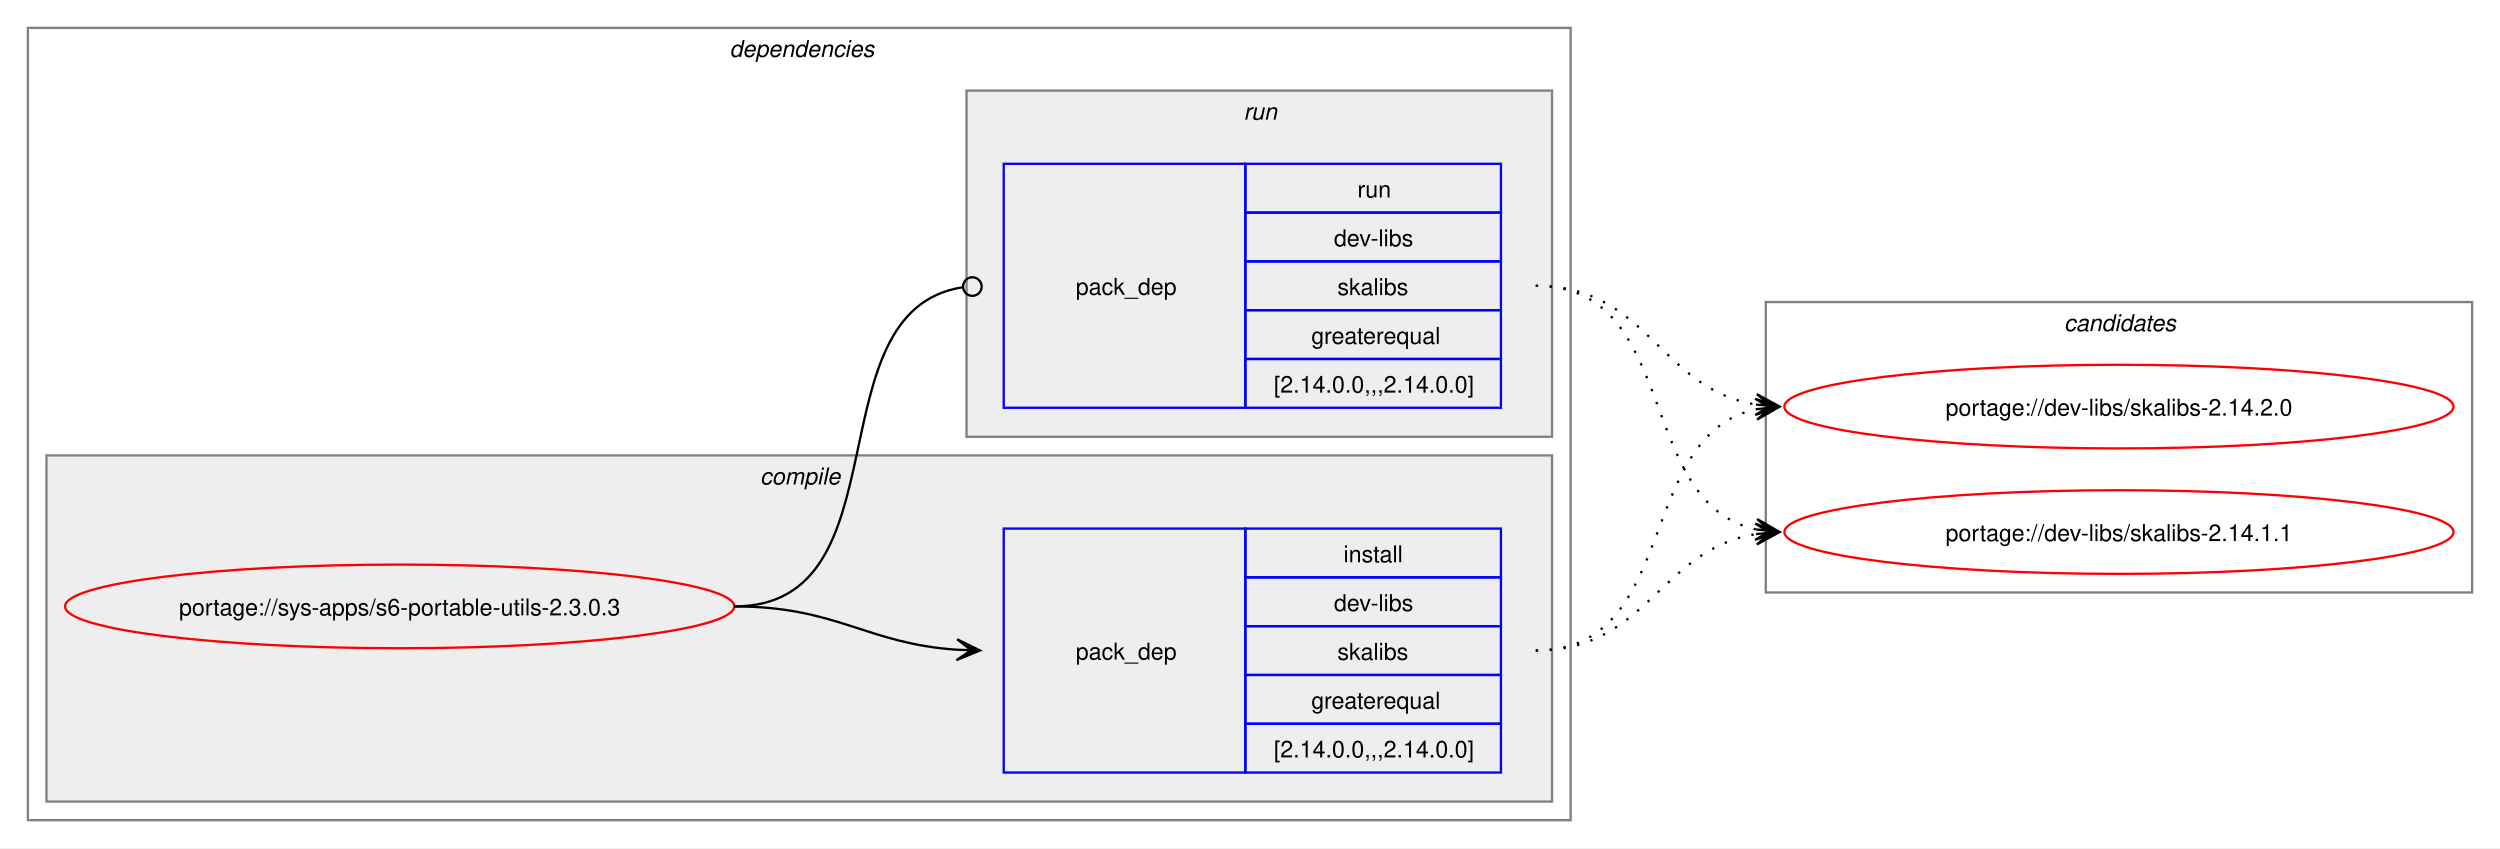
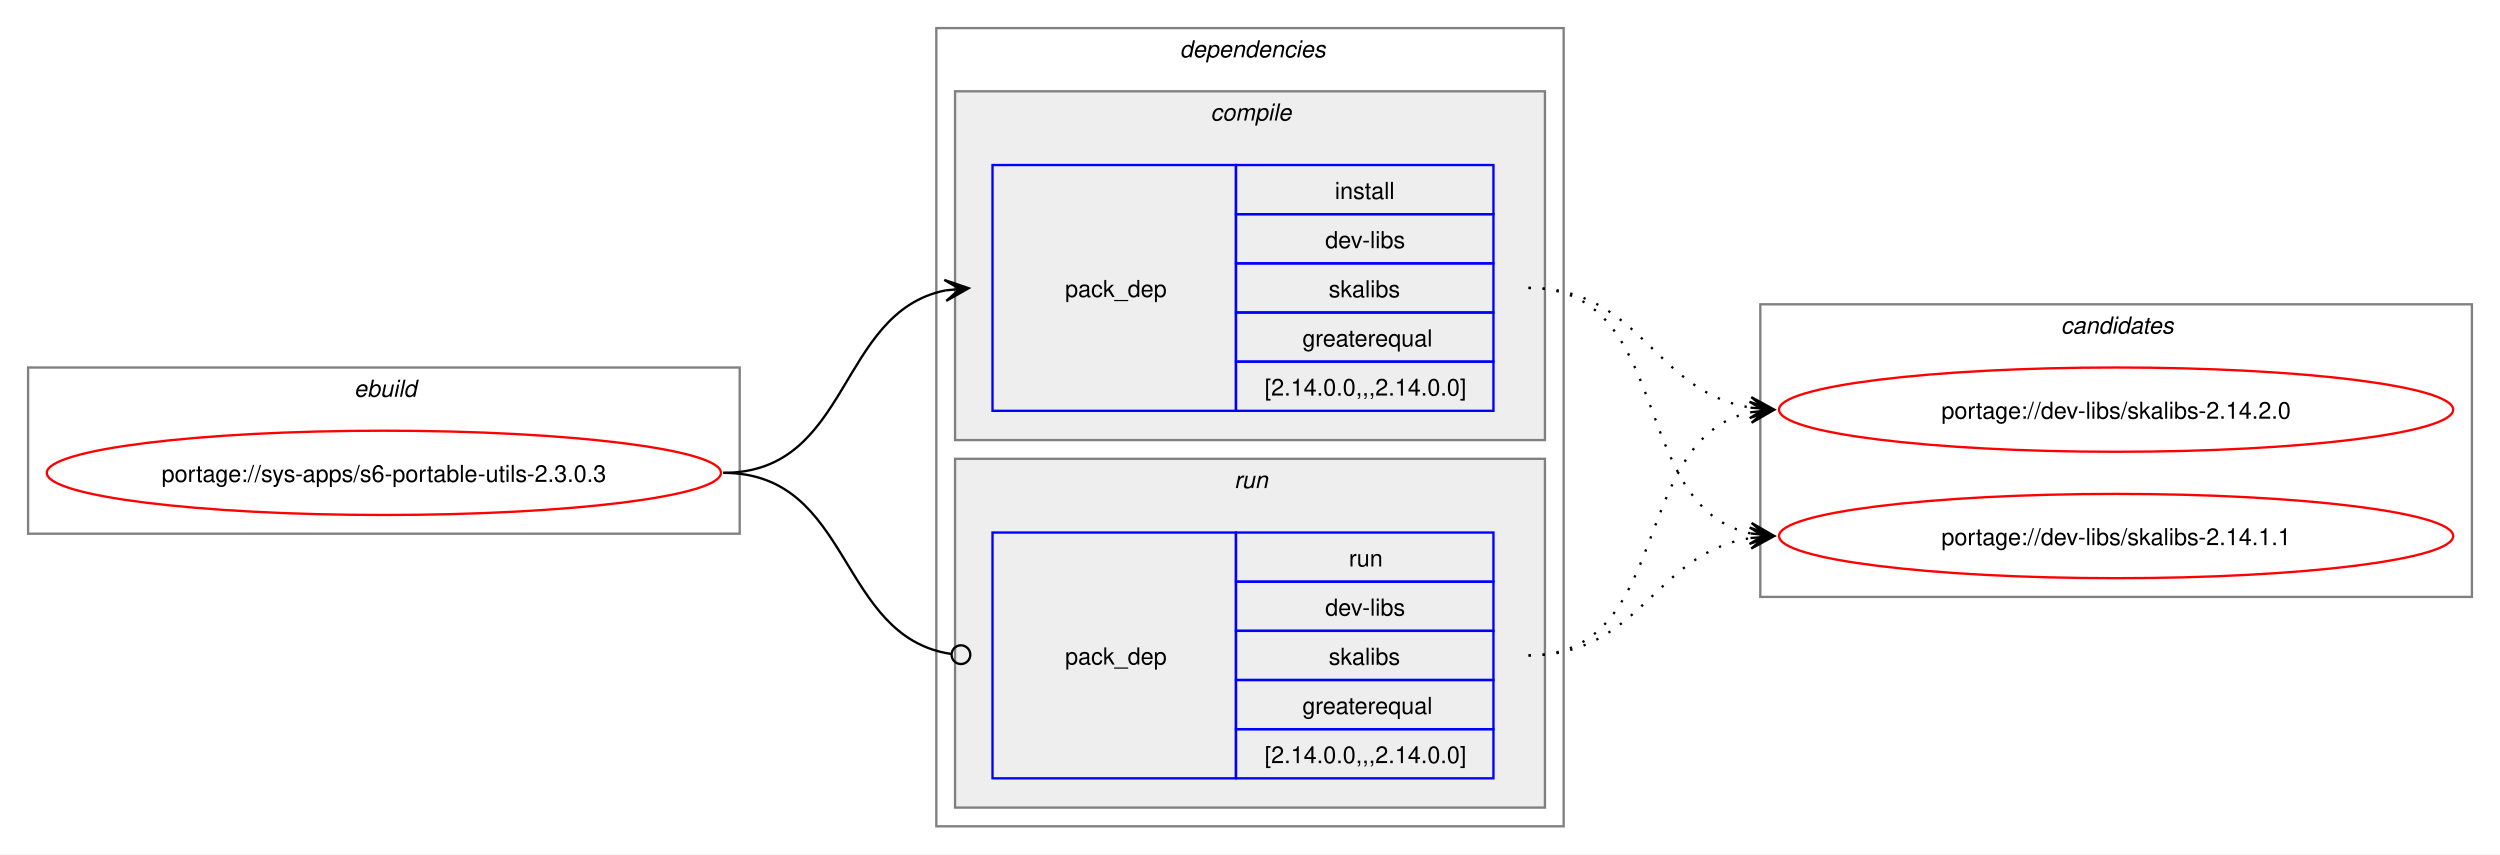
- <svg xmlns="http://www.w3.org/2000/svg" xmlns:xlink="http://www.w3.org/1999/xlink" width="1076pt" height="365pt" viewBox="0.00 0.00 1076.00 365.00">
+ <svg xmlns="http://www.w3.org/2000/svg" xmlns:xlink="http://www.w3.org/1999/xlink" width="1068pt" height="365pt" viewBox="0.00 0.00 1068.00 365.00">
  <g id="graph0" class="graph" transform="scale(1 1) rotate(0) translate(4 361)">
-     <polygon fill="white" stroke="none" points="-4,4 -4,-361 1072,-361 1072,4 -4,4" />
+     <polygon fill="white" stroke="none" points="-4,4 -4,-361 1064,-361 1064,4 -4,4" />
+     <g id="clust1" class="cluster">
+       <polygon fill="none" stroke="gray" points="8,-133 8,-204 312,-204 312,-133 8,-133" />
+       <text text-anchor="start" x="147.25" y="-191.5" font-family="Helvetica,sans-Serif" font-style="italic" font-size="10.00">ebuild</text>
+     </g>
    <g id="clust2" class="cluster">
-       <polygon fill="none" stroke="gray" points="8,-8 8,-349 672,-349 672,-8 8,-8" />
-       <text text-anchor="start" x="310" y="-336.5" font-family="Helvetica,sans-Serif" font-style="italic" font-size="10.00">dependencies</text>
+       <polygon fill="none" stroke="gray" points="396,-8 396,-349 664,-349 664,-8 396,-8" />
+       <text text-anchor="start" x="500" y="-336.5" font-family="Helvetica,sans-Serif" font-style="italic" font-size="10.00">dependencies</text>
    </g>
    <g id="clust3" class="cluster">
-       <polygon fill="#eeeeee" stroke="gray" points="16,-16 16,-165 664,-165 664,-16 16,-16" />
-       <text text-anchor="start" x="323.12" y="-152.5" font-family="Helvetica,sans-Serif" font-style="italic" font-size="10.00">compile</text>
+       <polygon fill="#eeeeee" stroke="gray" points="404,-173 404,-322 656,-322 656,-173 404,-173" />
+       <text text-anchor="start" x="513.12" y="-309.5" font-family="Helvetica,sans-Serif" font-style="italic" font-size="10.00">compile</text>
    </g>
    <g id="clust6" class="cluster">
-       <polygon fill="#eeeeee" stroke="gray" points="412,-173 412,-322 664,-322 664,-173 412,-173" />
-       <text text-anchor="start" x="531.25" y="-309.5" font-family="Helvetica,sans-Serif" font-style="italic" font-size="10.00">run</text>
+       <polygon fill="#eeeeee" stroke="gray" points="404,-16 404,-165 656,-165 656,-16 404,-16" />
+       <text text-anchor="start" x="523.25" y="-152.5" font-family="Helvetica,sans-Serif" font-style="italic" font-size="10.00">run</text>
    </g>
    <g id="clust8" class="cluster">
-       <polygon fill="none" stroke="gray" points="756,-106 756,-231 1060,-231 1060,-106 756,-106" />
-       <text text-anchor="start" x="884.38" y="-218.5" font-family="Helvetica,sans-Serif" font-style="italic" font-size="10.00">candidates</text>
+       <polygon fill="none" stroke="gray" points="748,-106 748,-231 1052,-231 1052,-106 748,-106" />
+       <text text-anchor="start" x="876.38" y="-218.5" font-family="Helvetica,sans-Serif" font-style="italic" font-size="10.00">candidates</text>
    </g>
    <g id="node1" class="node">
      <g id="a_node1">
        <a xlink:href="../sys-apps/s6-portable-utils-2.3.0.3.svg" xlink:title="portage://sys-apps/s6-portable-utils-2.3.0.3">
-           <ellipse fill="none" stroke="red" cx="168" cy="-100" rx="144" ry="18" />
-           <text text-anchor="middle" x="168" y="-96.12" font-family="Helvetica,sans-Serif" font-size="10.00">portage://sys-apps/s6-portable-utils-2.3.0.3</text>
+           <ellipse fill="none" stroke="red" cx="160" cy="-159" rx="144" ry="18" />
+           <text text-anchor="middle" x="160" y="-155.12" font-family="Helvetica,sans-Serif" font-size="10.00">portage://sys-apps/s6-portable-utils-2.3.0.3</text>
        </a>
      </g>
    </g>
    <g id="node2" class="node">
-       <polygon fill="none" stroke="blue" points="428,-28.5 428,-133.5 532,-133.5 532,-28.5 428,-28.5" />
-       <text text-anchor="start" x="459" y="-77.12" font-family="Helvetica,sans-Serif" font-size="10.00">pack_dep</text>
-       <polygon fill="none" stroke="blue" points="532,-112.5 532,-133.5 642,-133.5 642,-112.5 532,-112.5" />
-       <text text-anchor="start" x="574.25" y="-119" font-family="Helvetica,sans-Serif" font-size="10.00">install</text>
-       <polygon fill="none" stroke="blue" points="532,-91.5 532,-112.5 642,-112.5 642,-91.5 532,-91.5" />
-       <text text-anchor="start" x="570.12" y="-98" font-family="Helvetica,sans-Serif" font-size="10.00">dev-libs</text>
-       <polygon fill="none" stroke="blue" points="532,-70.5 532,-91.5 642,-91.5 642,-70.5 532,-70.5" />
-       <text text-anchor="start" x="571.62" y="-77" font-family="Helvetica,sans-Serif" font-size="10.00">skalibs</text>
-       <polygon fill="none" stroke="blue" points="532,-49.5 532,-70.5 642,-70.5 642,-49.5 532,-49.5" />
-       <text text-anchor="start" x="560.38" y="-56" font-family="Helvetica,sans-Serif" font-size="10.00">greaterequal</text>
-       <polygon fill="none" stroke="blue" points="532,-28.5 532,-49.5 642,-49.5 642,-28.5 532,-28.5" />
-       <text text-anchor="start" x="544.25" y="-35" font-family="Helvetica,sans-Serif" font-size="10.00">[2.14.0.0,,,2.14.0.0]</text>
+       <polygon fill="none" stroke="blue" points="420,-185.5 420,-290.5 524,-290.5 524,-185.5 420,-185.5" />
+       <text text-anchor="start" x="451" y="-234.12" font-family="Helvetica,sans-Serif" font-size="10.00">pack_dep</text>
+       <polygon fill="none" stroke="blue" points="524,-269.5 524,-290.5 634,-290.5 634,-269.5 524,-269.5" />
+       <text text-anchor="start" x="566.25" y="-276" font-family="Helvetica,sans-Serif" font-size="10.00">install</text>
+       <polygon fill="none" stroke="blue" points="524,-248.5 524,-269.5 634,-269.5 634,-248.5 524,-248.5" />
+       <text text-anchor="start" x="562.12" y="-255" font-family="Helvetica,sans-Serif" font-size="10.00">dev-libs</text>
+       <polygon fill="none" stroke="blue" points="524,-227.5 524,-248.5 634,-248.5 634,-227.5 524,-227.5" />
+       <text text-anchor="start" x="563.62" y="-234" font-family="Helvetica,sans-Serif" font-size="10.00">skalibs</text>
+       <polygon fill="none" stroke="blue" points="524,-206.5 524,-227.5 634,-227.5 634,-206.5 524,-206.5" />
+       <text text-anchor="start" x="552.38" y="-213" font-family="Helvetica,sans-Serif" font-size="10.00">greaterequal</text>
+       <polygon fill="none" stroke="blue" points="524,-185.5 524,-206.5 634,-206.5 634,-185.5 524,-185.5" />
+       <text text-anchor="start" x="536.25" y="-192" font-family="Helvetica,sans-Serif" font-size="10.00">[2.14.0.0,,,2.14.0.0]</text>
    </g>
    <g id="edge1" class="edge">
-       <path fill="none" stroke="black" d="M312,-100C356.34,-100 368.74,-83.99 407.84,-81.36" />
-       <polygon fill="black" stroke="black" points="417.78,-81.04 407.93,-85.86 414,-81.16 407.79,-81.36 407.79,-81.36 407.79,-81.36 414,-81.16 407.64,-76.87 417.78,-81.04" />
+       <path fill="none" stroke="black" d="M305,-159C359.74,-159 353.49,-227.57 399.89,-236.94" />
+       <polygon fill="black" stroke="black" points="409.79,-237.88 399.41,-241.42 406.02,-237.53 399.83,-236.94 399.83,-236.94 399.83,-236.94 406.02,-237.53 400.26,-232.46 409.79,-237.88" />
    </g>
    <g id="node3" class="node">
-       <polygon fill="none" stroke="blue" points="428,-185.5 428,-290.5 532,-290.5 532,-185.5 428,-185.5" />
-       <text text-anchor="start" x="459" y="-234.12" font-family="Helvetica,sans-Serif" font-size="10.00">pack_dep</text>
-       <polygon fill="none" stroke="blue" points="532,-269.5 532,-290.5 642,-290.5 642,-269.5 532,-269.5" />
-       <text text-anchor="start" x="580.25" y="-276" font-family="Helvetica,sans-Serif" font-size="10.00">run</text>
-       <polygon fill="none" stroke="blue" points="532,-248.5 532,-269.5 642,-269.5 642,-248.5 532,-248.5" />
-       <text text-anchor="start" x="570.12" y="-255" font-family="Helvetica,sans-Serif" font-size="10.00">dev-libs</text>
-       <polygon fill="none" stroke="blue" points="532,-227.5 532,-248.5 642,-248.5 642,-227.5 532,-227.5" />
-       <text text-anchor="start" x="571.62" y="-234" font-family="Helvetica,sans-Serif" font-size="10.00">skalibs</text>
-       <polygon fill="none" stroke="blue" points="532,-206.5 532,-227.5 642,-227.5 642,-206.5 532,-206.5" />
-       <text text-anchor="start" x="560.38" y="-213" font-family="Helvetica,sans-Serif" font-size="10.00">greaterequal</text>
-       <polygon fill="none" stroke="blue" points="532,-185.5 532,-206.5 642,-206.5 642,-185.5 532,-185.5" />
-       <text text-anchor="start" x="544.25" y="-192" font-family="Helvetica,sans-Serif" font-size="10.00">[2.14.0.0,,,2.14.0.0]</text>
+       <polygon fill="none" stroke="blue" points="420,-28.5 420,-133.5 524,-133.5 524,-28.5 420,-28.5" />
+       <text text-anchor="start" x="451" y="-77.12" font-family="Helvetica,sans-Serif" font-size="10.00">pack_dep</text>
+       <polygon fill="none" stroke="blue" points="524,-112.5 524,-133.5 634,-133.5 634,-112.5 524,-112.5" />
+       <text text-anchor="start" x="572.25" y="-119" font-family="Helvetica,sans-Serif" font-size="10.00">run</text>
+       <polygon fill="none" stroke="blue" points="524,-91.5 524,-112.5 634,-112.5 634,-91.5 524,-91.5" />
+       <text text-anchor="start" x="562.12" y="-98" font-family="Helvetica,sans-Serif" font-size="10.00">dev-libs</text>
+       <polygon fill="none" stroke="blue" points="524,-70.5 524,-91.5 634,-91.5 634,-70.5 524,-70.5" />
+       <text text-anchor="start" x="563.62" y="-77" font-family="Helvetica,sans-Serif" font-size="10.00">skalibs</text>
+       <polygon fill="none" stroke="blue" points="524,-49.5 524,-70.5 634,-70.5 634,-49.5 524,-49.5" />
+       <text text-anchor="start" x="552.38" y="-56" font-family="Helvetica,sans-Serif" font-size="10.00">greaterequal</text>
+       <polygon fill="none" stroke="blue" points="524,-28.5 524,-49.5 634,-49.5 634,-28.5 524,-28.5" />
+       <text text-anchor="start" x="536.25" y="-35" font-family="Helvetica,sans-Serif" font-size="10.00">[2.14.0.0,,,2.14.0.0]</text>
    </g>
    <g id="edge2" class="edge">
-       <path fill="none" stroke="black" d="M312,-100C386.43,-100 345.13,-226.91 410.07,-237.32" />
-       <ellipse fill="none" stroke="black" cx="414.51" cy="-237.66" rx="4" ry="4" />
+       <path fill="none" stroke="black" d="M305,-159C360.41,-159 353.47,-89.01 402.31,-81.63" />
+       <ellipse fill="none" stroke="black" cx="406.51" cy="-81.32" rx="4" ry="4" />
    </g>
    <g id="node4" class="node">
      <g id="a_node4">
        <a xlink:href="../dev-libs/skalibs-2.14.2.0.svg" xlink:title="portage://dev-libs/skalibs-2.14.2.0">
-           <ellipse fill="none" stroke="red" cx="908" cy="-186" rx="144" ry="18" />
-           <text text-anchor="middle" x="908" y="-182.12" font-family="Helvetica,sans-Serif" font-size="10.00">portage://dev-libs/skalibs-2.14.2.0</text>
+           <ellipse fill="none" stroke="red" cx="900" cy="-186" rx="144" ry="18" />
+           <text text-anchor="middle" x="900" y="-182.12" font-family="Helvetica,sans-Serif" font-size="10.00">portage://dev-libs/skalibs-2.14.2.0</text>
        </a>
      </g>
    </g>
    <g id="edge3" class="edge">
-       <path fill="none" stroke="black" stroke-dasharray="1,5" d="M657,-81C719.3,-81 699.57,-173.67 751.94,-184.89" />
-       <polygon fill="black" stroke="black" points="761.79,-185.88 751.39,-189.36 758.02,-185.5 751.84,-184.88 751.84,-184.88 751.84,-184.88 758.02,-185.5 752.29,-180.4 761.79,-185.88" />
+       <path fill="none" stroke="black" stroke-dasharray="1,5" d="M649,-238C697.48,-238 702.07,-193.62 743.86,-186.86" />
+       <polygon fill="black" stroke="black" points="753.79,-186.09 744.16,-191.35 750.01,-186.38 743.81,-186.86 743.81,-186.86 743.81,-186.86 750.01,-186.38 743.47,-182.38 753.79,-186.09" />
    </g>
    <g id="node5" class="node">
      <g id="a_node5">
        <a xlink:href="../dev-libs/skalibs-2.14.1.1.svg" xlink:title="portage://dev-libs/skalibs-2.14.1.1">
-           <ellipse fill="none" stroke="red" cx="908" cy="-132" rx="144" ry="18" />
-           <text text-anchor="middle" x="908" y="-128.12" font-family="Helvetica,sans-Serif" font-size="10.00">portage://dev-libs/skalibs-2.14.1.1</text>
+           <ellipse fill="none" stroke="red" cx="900" cy="-132" rx="144" ry="18" />
+           <text text-anchor="middle" x="900" y="-128.12" font-family="Helvetica,sans-Serif" font-size="10.00">portage://dev-libs/skalibs-2.14.1.1</text>
        </a>
      </g>
    </g>
    <g id="edge4" class="edge">
-       <path fill="none" stroke="black" stroke-dasharray="1,5" d="M657,-81C705.3,-81 710.21,-124.53 751.89,-131.16" />
-       <polygon fill="black" stroke="black" points="761.79,-131.91 751.47,-135.64 758.01,-131.62 751.81,-131.15 751.81,-131.15 751.81,-131.15 758.01,-131.62 752.15,-126.66 761.79,-131.91" />
+       <path fill="none" stroke="black" stroke-dasharray="1,5" d="M649,-238C711.59,-238 691.33,-144.45 743.89,-133.12" />
+       <polygon fill="black" stroke="black" points="753.79,-132.12 744.29,-137.6 750.03,-132.5 743.84,-133.12 743.84,-133.12 743.84,-133.12 750.03,-132.5 743.39,-128.65 753.79,-132.12" />
    </g>
    <g id="edge5" class="edge">
-       <path fill="none" stroke="black" stroke-dasharray="1,5" d="M657,-238C705.48,-238 710.07,-193.62 751.86,-186.86" />
-       <polygon fill="black" stroke="black" points="761.79,-186.09 752.16,-191.35 758.01,-186.38 751.81,-186.86 751.81,-186.86 751.81,-186.86 758.01,-186.38 751.47,-182.38 761.79,-186.09" />
+       <path fill="none" stroke="black" stroke-dasharray="1,5" d="M649,-81C711.3,-81 691.57,-173.67 743.94,-184.89" />
+       <polygon fill="black" stroke="black" points="753.79,-185.88 743.39,-189.36 750.02,-185.5 743.84,-184.88 743.84,-184.88 743.84,-184.88 750.02,-185.5 744.29,-180.4 753.79,-185.88" />
    </g>
    <g id="edge6" class="edge">
-       <path fill="none" stroke="black" stroke-dasharray="1,5" d="M657,-238C719.59,-238 699.33,-144.45 751.89,-133.12" />
-       <polygon fill="black" stroke="black" points="761.79,-132.12 752.29,-137.6 758.03,-132.5 751.84,-133.12 751.84,-133.12 751.84,-133.12 758.03,-132.5 751.39,-128.65 761.79,-132.12" />
+       <path fill="none" stroke="black" stroke-dasharray="1,5" d="M649,-81C697.3,-81 702.21,-124.53 743.89,-131.16" />
+       <polygon fill="black" stroke="black" points="753.79,-131.91 743.47,-135.64 750.01,-131.62 743.81,-131.15 743.81,-131.15 743.81,-131.15 750.01,-131.62 744.15,-126.66 753.79,-131.91" />
    </g>
  </g>
</svg>
